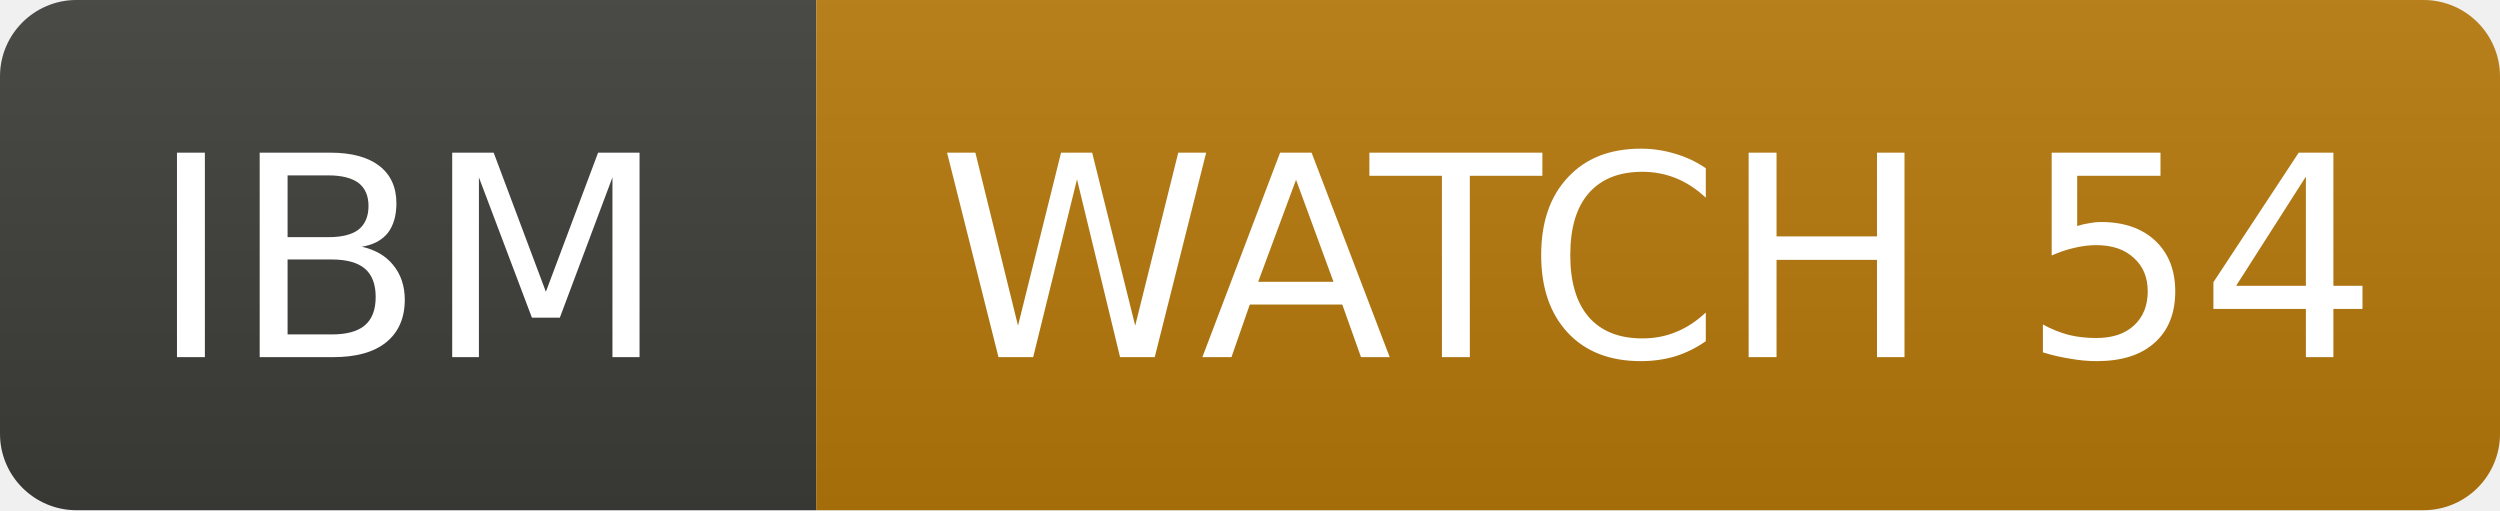
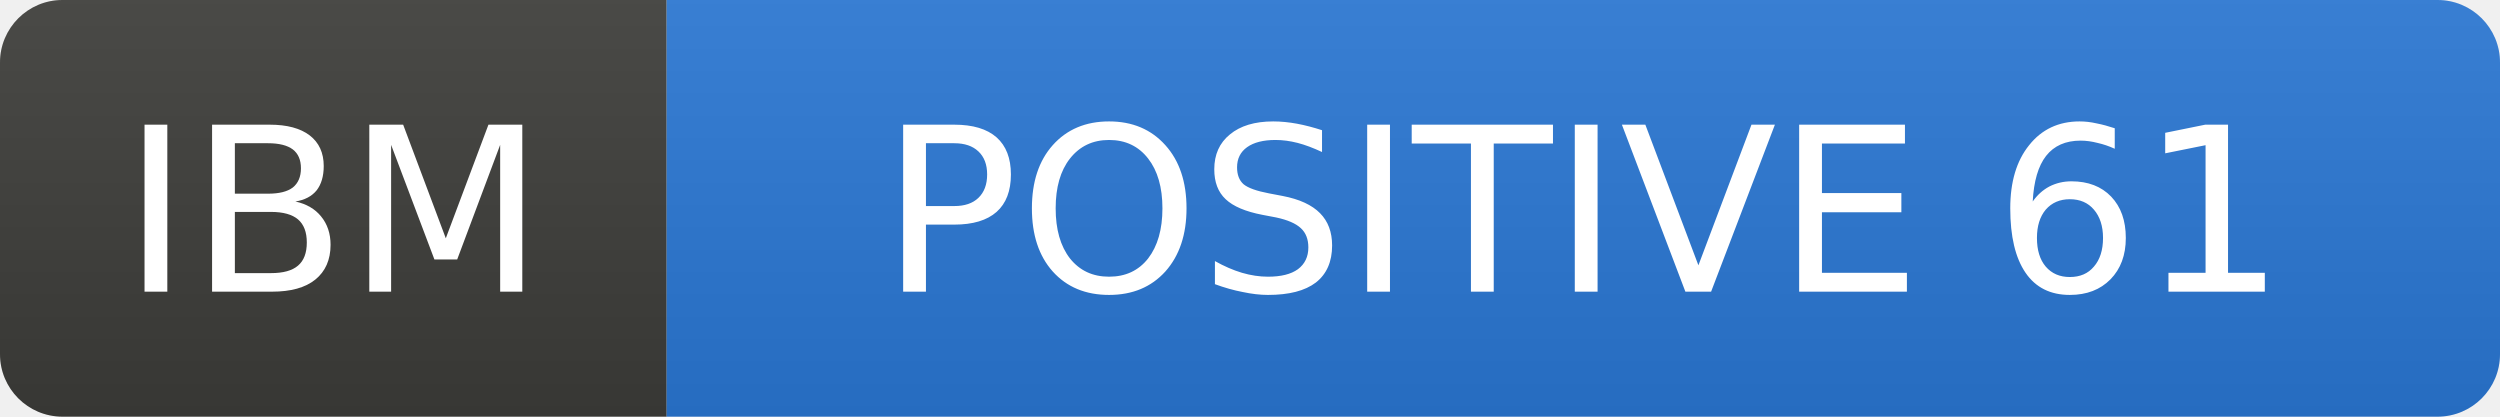
- <svg xmlns="http://www.w3.org/2000/svg" width="98" height="20" role="img" aria-label="IBM: WATCH 54">
+ <svg xmlns="http://www.w3.org/2000/svg" width="120" height="20" role="img" aria-label="IBM: POSITIVE 61">
  <linearGradient id="s" x2="0" y2="100%">
    <stop offset="0" stop-color="#bbb" stop-opacity=".1" />
    <stop offset="1" stop-opacity=".1" />
  </linearGradient>
  <clipPath id="r">
-     <rect width="98" height="20" rx="3" fill="#fff" />
+     <rect width="120" height="20" rx="3" fill="#fff" />
  </clipPath>
  <g clip-path="url(#r)">
    <rect width="32" height="20" fill="#3d3d3a" />
-     <rect x="32" width="66" height="20" fill="#b7790b" />
-     <rect width="98" height="20" fill="url(#s)" />
+     <rect x="32" width="88" height="20" fill="#2a78d6" />
+     <rect width="120" height="20" fill="url(#s)" />
  </g>
  <g fill="#fff" text-anchor="middle" font-family="Verdana,Geneva,DejaVu Sans,sans-serif" font-size="11">
    <text x="16.0" y="14">IBM</text>
-     <text x="65.0" y="14">WATCH 54</text>
+     <text x="76.0" y="14">POSITIVE 61</text>
  </g>
</svg>
